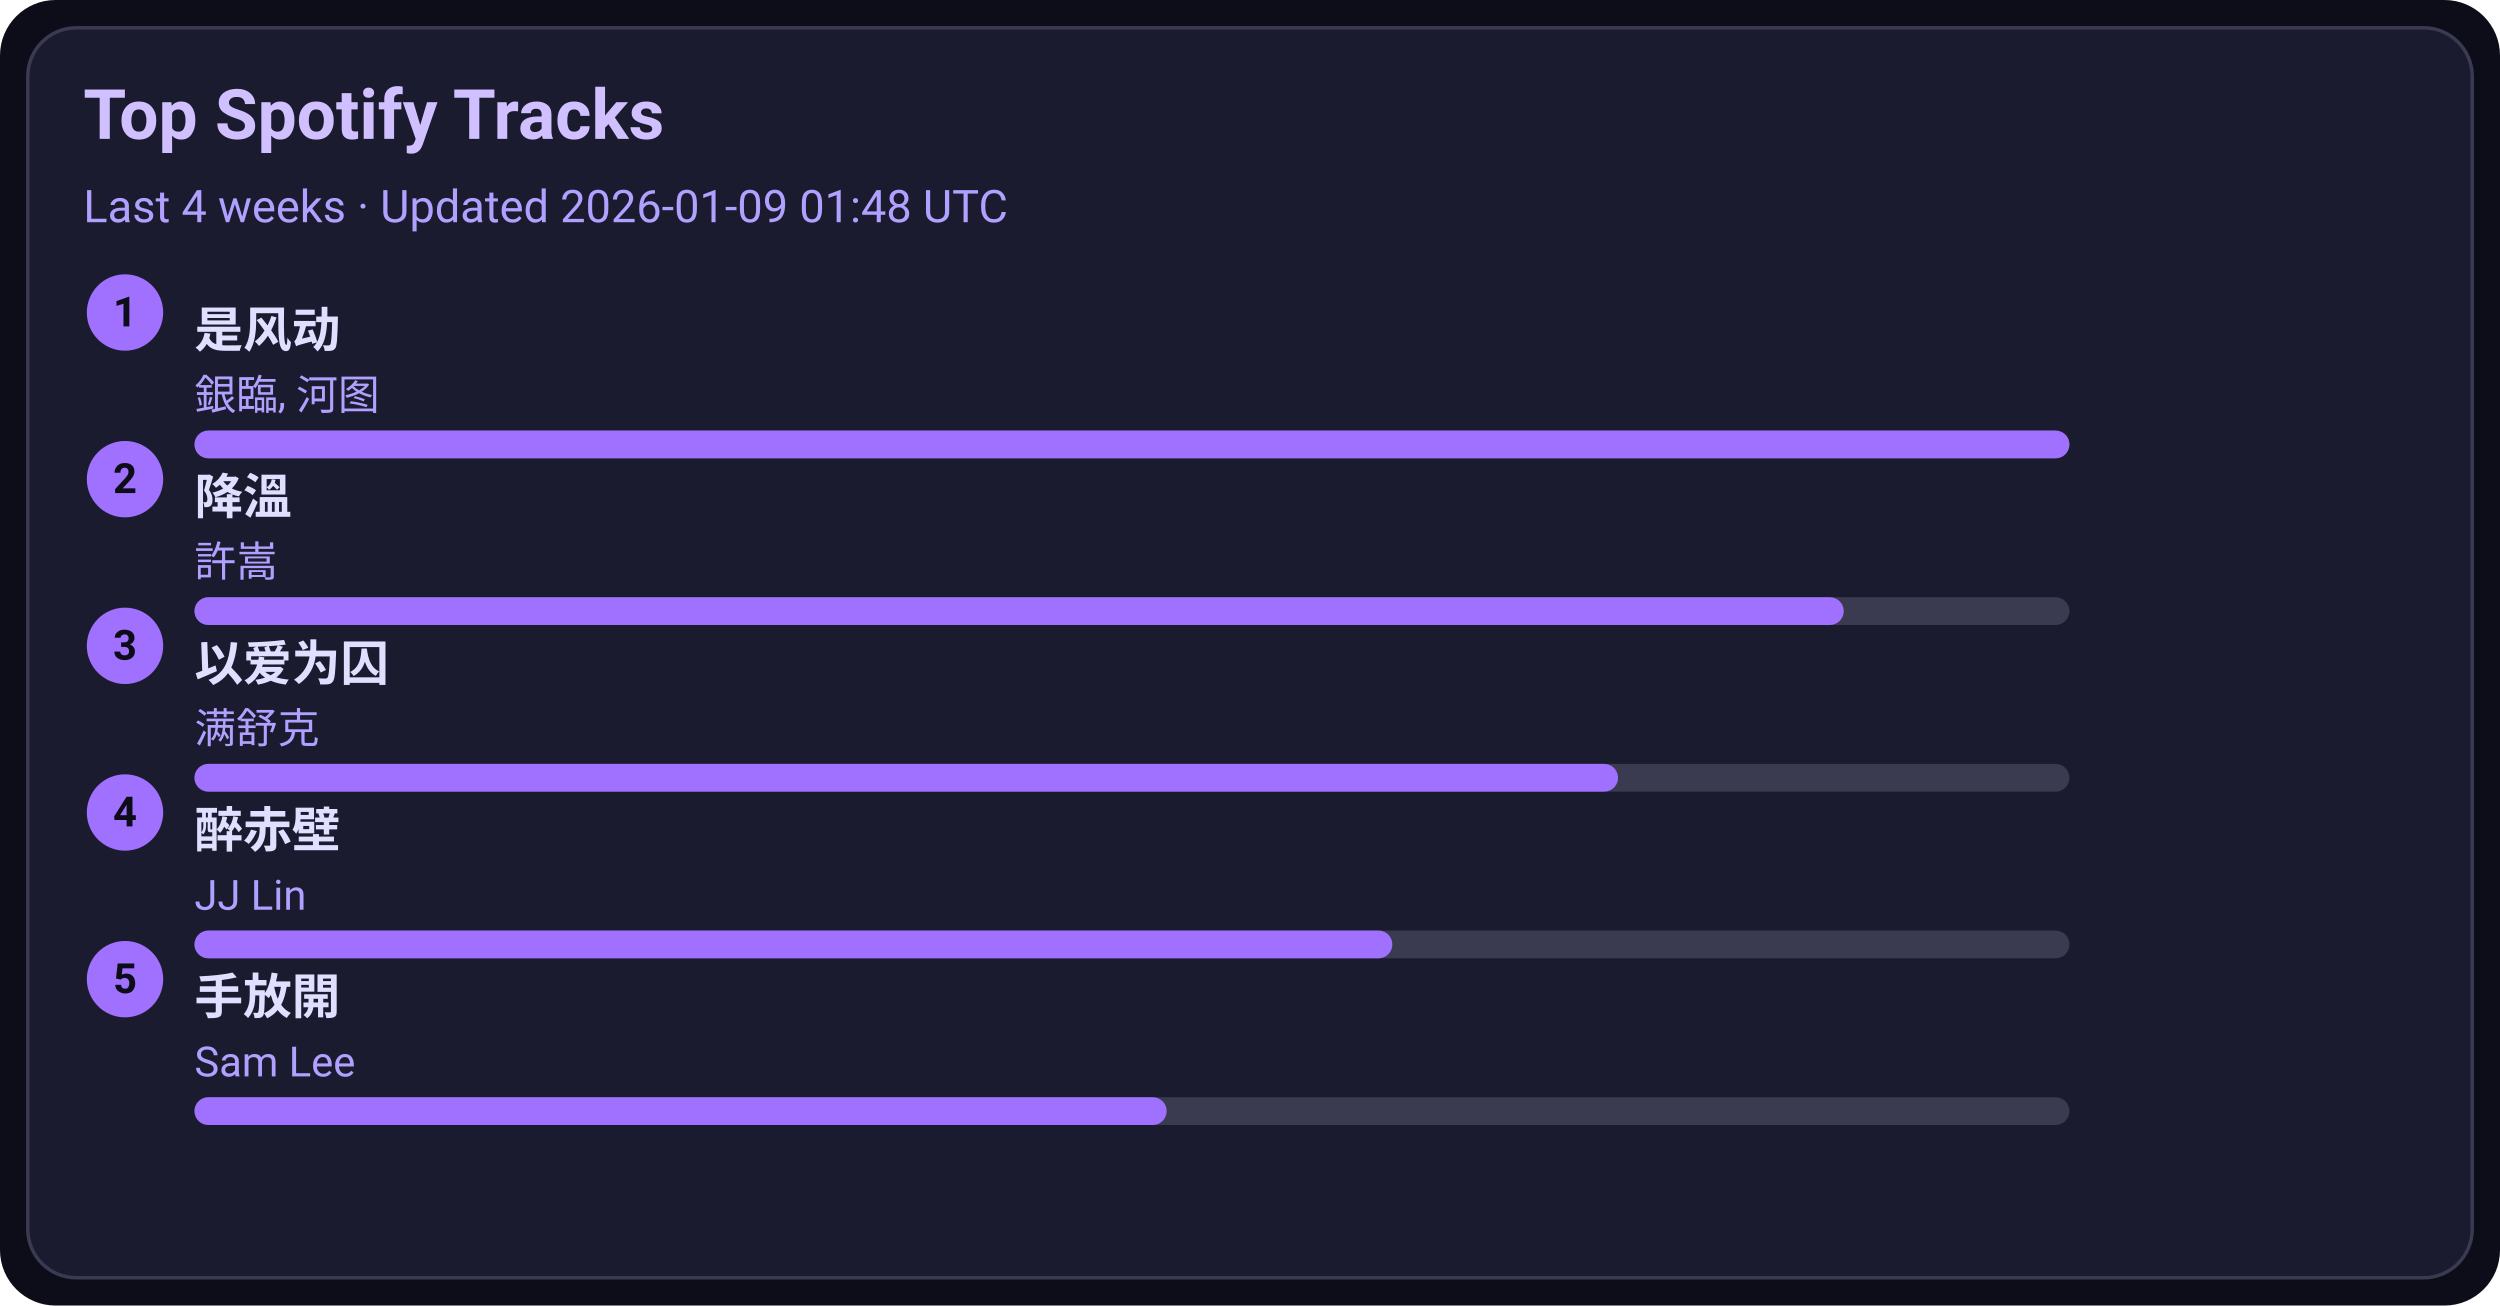
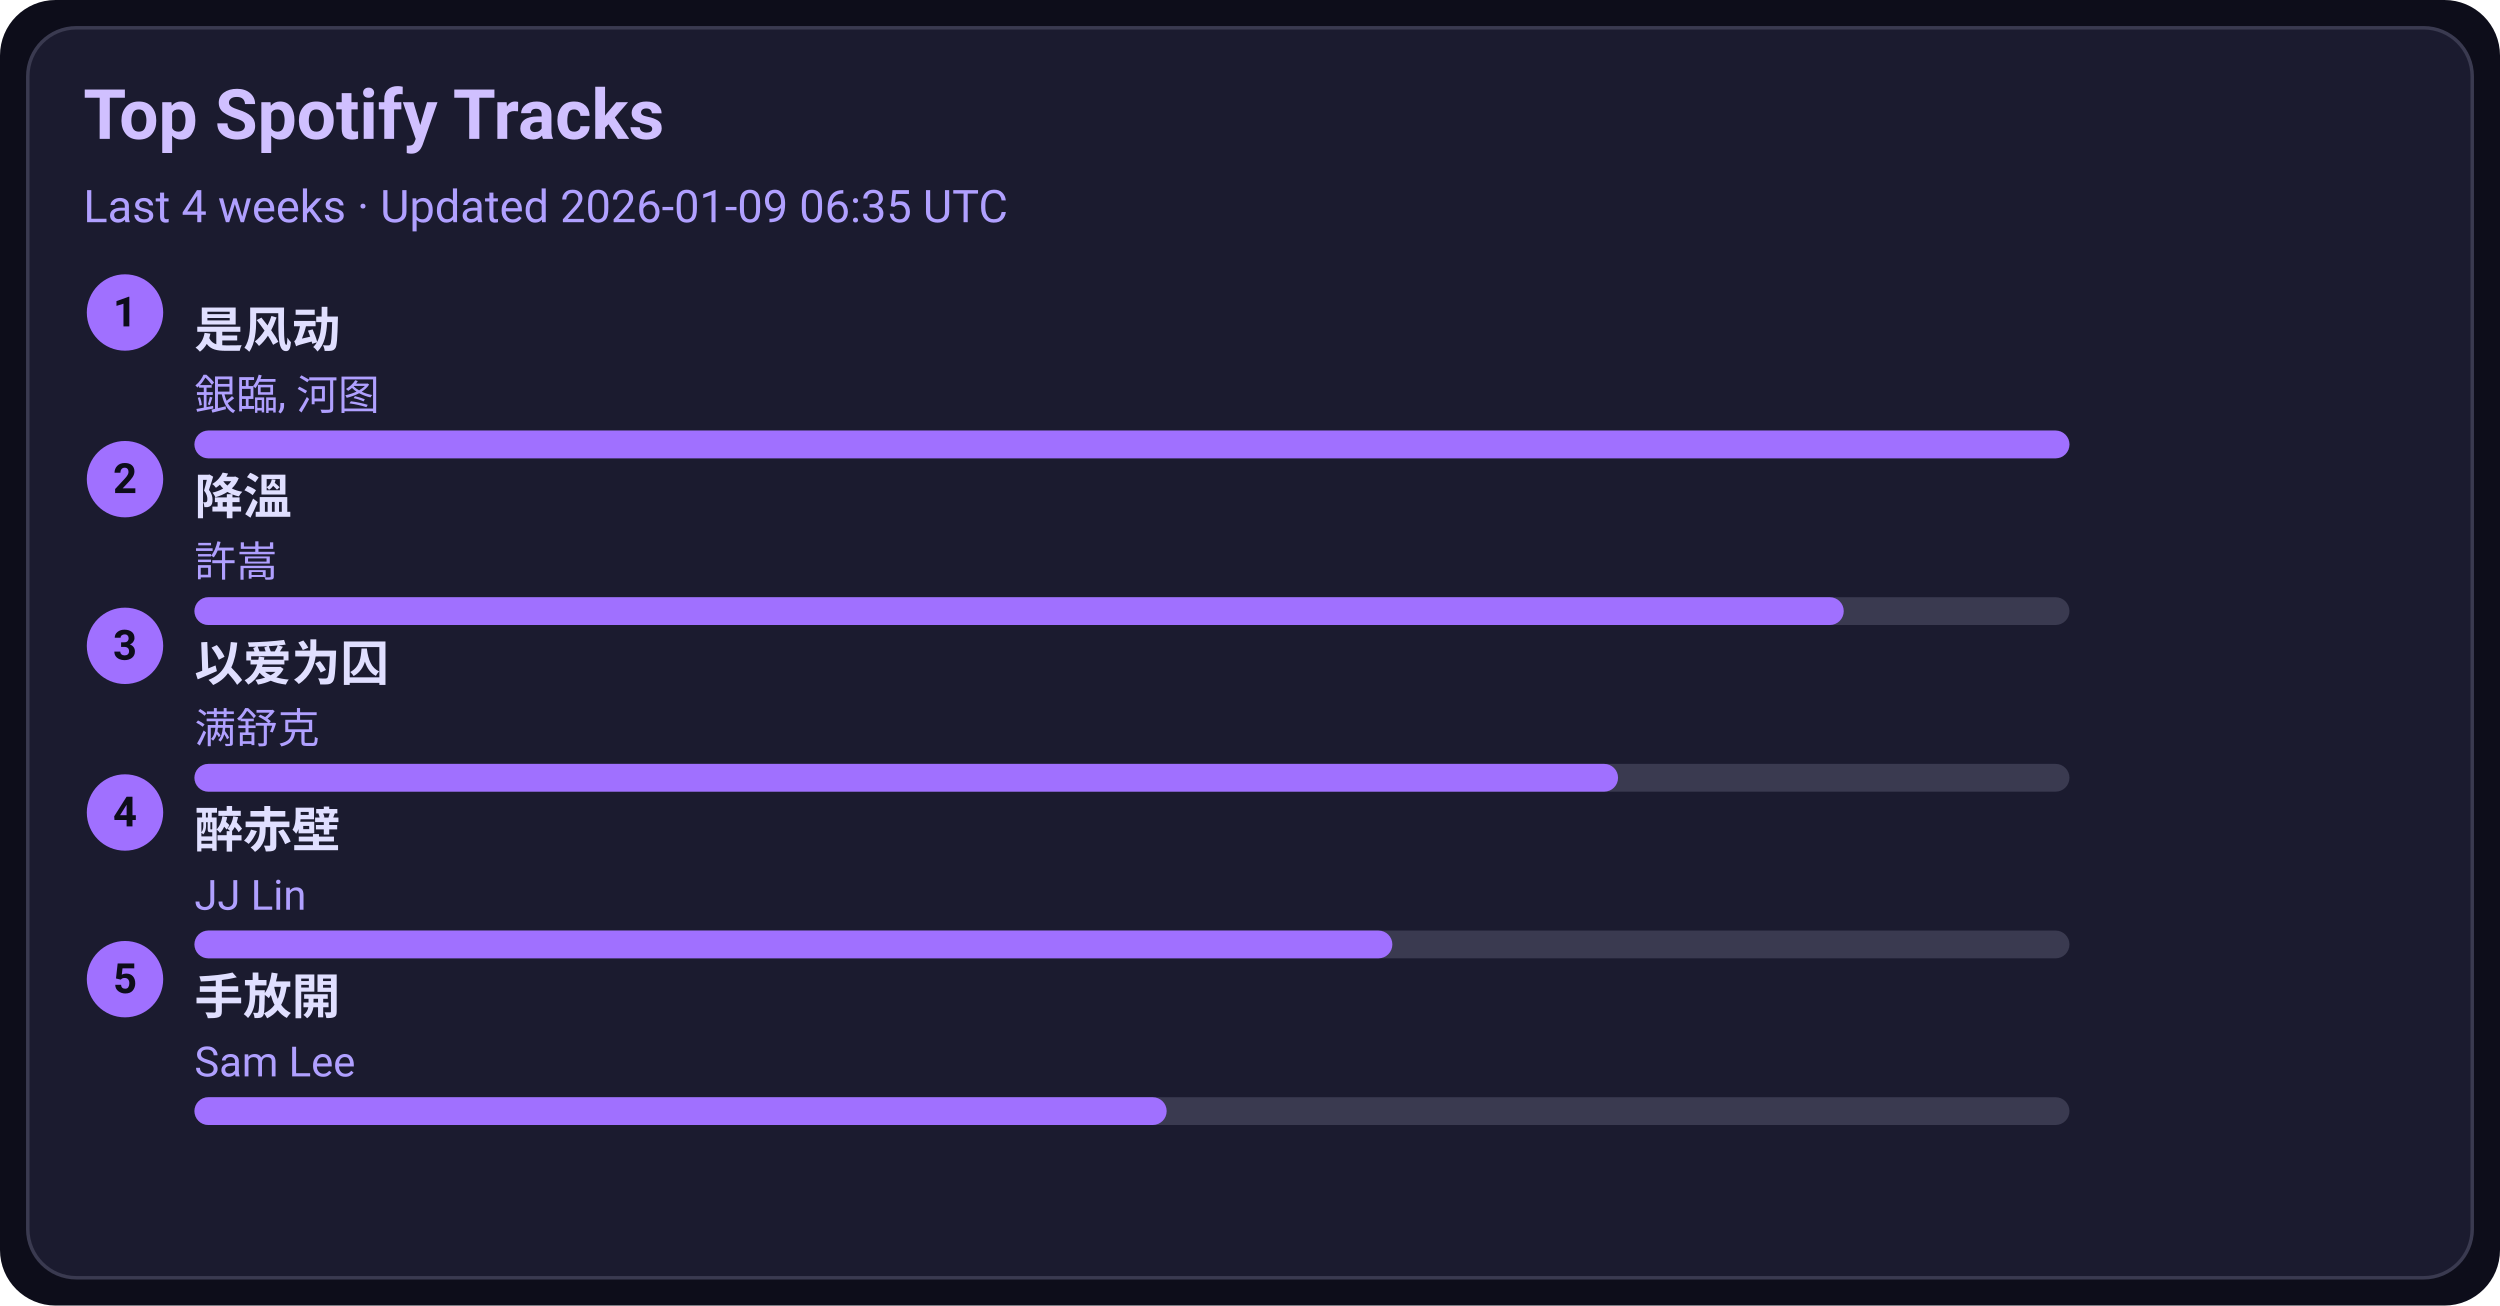
<svg xmlns="http://www.w3.org/2000/svg" width="720" height="376" viewBox="0 0 720 376">
  <style>text{font-family:-apple-system,BlinkMacSystemFont,Segoe UI,Roboto,Ubuntu,Helvetica Neue,Arial,Noto Sans,sans-serif}</style>
  <rect width="720" height="376" rx="16" fill="#0d0d1a" />
  <rect x="8" y="8" width="704" height="360" rx="14" fill="#1b1b2f" stroke="#3a3a50" />
  <text x="24" y="40" font-size="20" fill="#d0c0ff" font-weight="600">Top Spotify Tracks</text>
-   <text x="24" y="64" font-size="13" fill="#b0a0ff">Last 4 weeks · Updated 2026-01-09 01:48 UTC</text>
+   <text x="24" y="64" font-size="13" fill="#b0a0ff">Last 4 weeks · Updated 2026-01-09 06:35 UTC</text>
  <circle cx="36" cy="90" r="11" fill="#a070ff" />
  <text x="36" y="94" text-anchor="middle" font-size="12" fill="#0d0d1a" font-weight="700">1</text>
  <a href="https://open.spotify.com/track/3lePQ8c4jq7bTePsXEmslh" target="_blank" rel="noopener noreferrer">
    <text x="56" y="100" font-size="14" fill="#e0dfff" font-weight="600">是风动</text>
  </a>
  <text x="56" y="118" font-size="12" fill="#b0a0ff">銀臨, 河图</text>
  <rect x="56" y="124" width="540" height="8" rx="4" fill="#3a3a50" />
  <rect x="56" y="124" width="540" height="8" rx="4" fill="#a070ff" />
  <circle cx="36" cy="138" r="11" fill="#a070ff" />
  <text x="36" y="142" text-anchor="middle" font-size="12" fill="#0d0d1a" font-weight="700">2</text>
  <a href="https://open.spotify.com/track/2q9uhrOfyOnBa3oWR1PfYT" target="_blank" rel="noopener noreferrer">
    <text x="56" y="148" font-size="14" fill="#e0dfff" font-weight="600">降溫</text>
  </a>
  <text x="56" y="166" font-size="12" fill="#b0a0ff">許嵩</text>
  <rect x="56" y="172" width="540" height="8" rx="4" fill="#3a3a50" />
  <rect x="56" y="172" width="475" height="8" rx="4" fill="#a070ff" />
  <circle cx="36" cy="186" r="11" fill="#a070ff" />
  <text x="36" y="190" text-anchor="middle" font-size="12" fill="#0d0d1a" font-weight="700">3</text>
  <a href="https://open.spotify.com/track/0RW2LEfGQK5BaIho6sSLqf" target="_blank" rel="noopener noreferrer">
    <text x="56" y="196" font-size="14" fill="#e0dfff" font-weight="600">以爱为囚</text>
  </a>
  <text x="56" y="214" font-size="12" fill="#b0a0ff">满舒克</text>
  <rect x="56" y="220" width="540" height="8" rx="4" fill="#3a3a50" />
  <rect x="56" y="220" width="410" height="8" rx="4" fill="#a070ff" />
  <circle cx="36" cy="234" r="11" fill="#a070ff" />
  <text x="36" y="238" text-anchor="middle" font-size="12" fill="#0d0d1a" font-weight="700">4</text>
  <a href="https://open.spotify.com/track/69lAYqbyHL1A0gctdLd9WV" target="_blank" rel="noopener noreferrer">
    <text x="56" y="244" font-size="14" fill="#e0dfff" font-weight="600">醉赤壁</text>
  </a>
  <text x="56" y="262" font-size="12" fill="#b0a0ff">JJ Lin</text>
  <rect x="56" y="268" width="540" height="8" rx="4" fill="#3a3a50" />
  <rect x="56" y="268" width="345" height="8" rx="4" fill="#a070ff" />
  <circle cx="36" cy="282" r="11" fill="#a070ff" />
  <text x="36" y="286" text-anchor="middle" font-size="12" fill="#0d0d1a" font-weight="700">5</text>
  <a href="https://open.spotify.com/track/2Dd9EXYXI2NNrLG61OtWQv" target="_blank" rel="noopener noreferrer">
    <text x="56" y="292" font-size="14" fill="#e0dfff" font-weight="600">手放開</text>
  </a>
  <text x="56" y="310" font-size="12" fill="#b0a0ff">Sam Lee</text>
  <rect x="56" y="316" width="540" height="8" rx="4" fill="#3a3a50" />
  <rect x="56" y="316" width="280" height="8" rx="4" fill="#a070ff" />
</svg>
